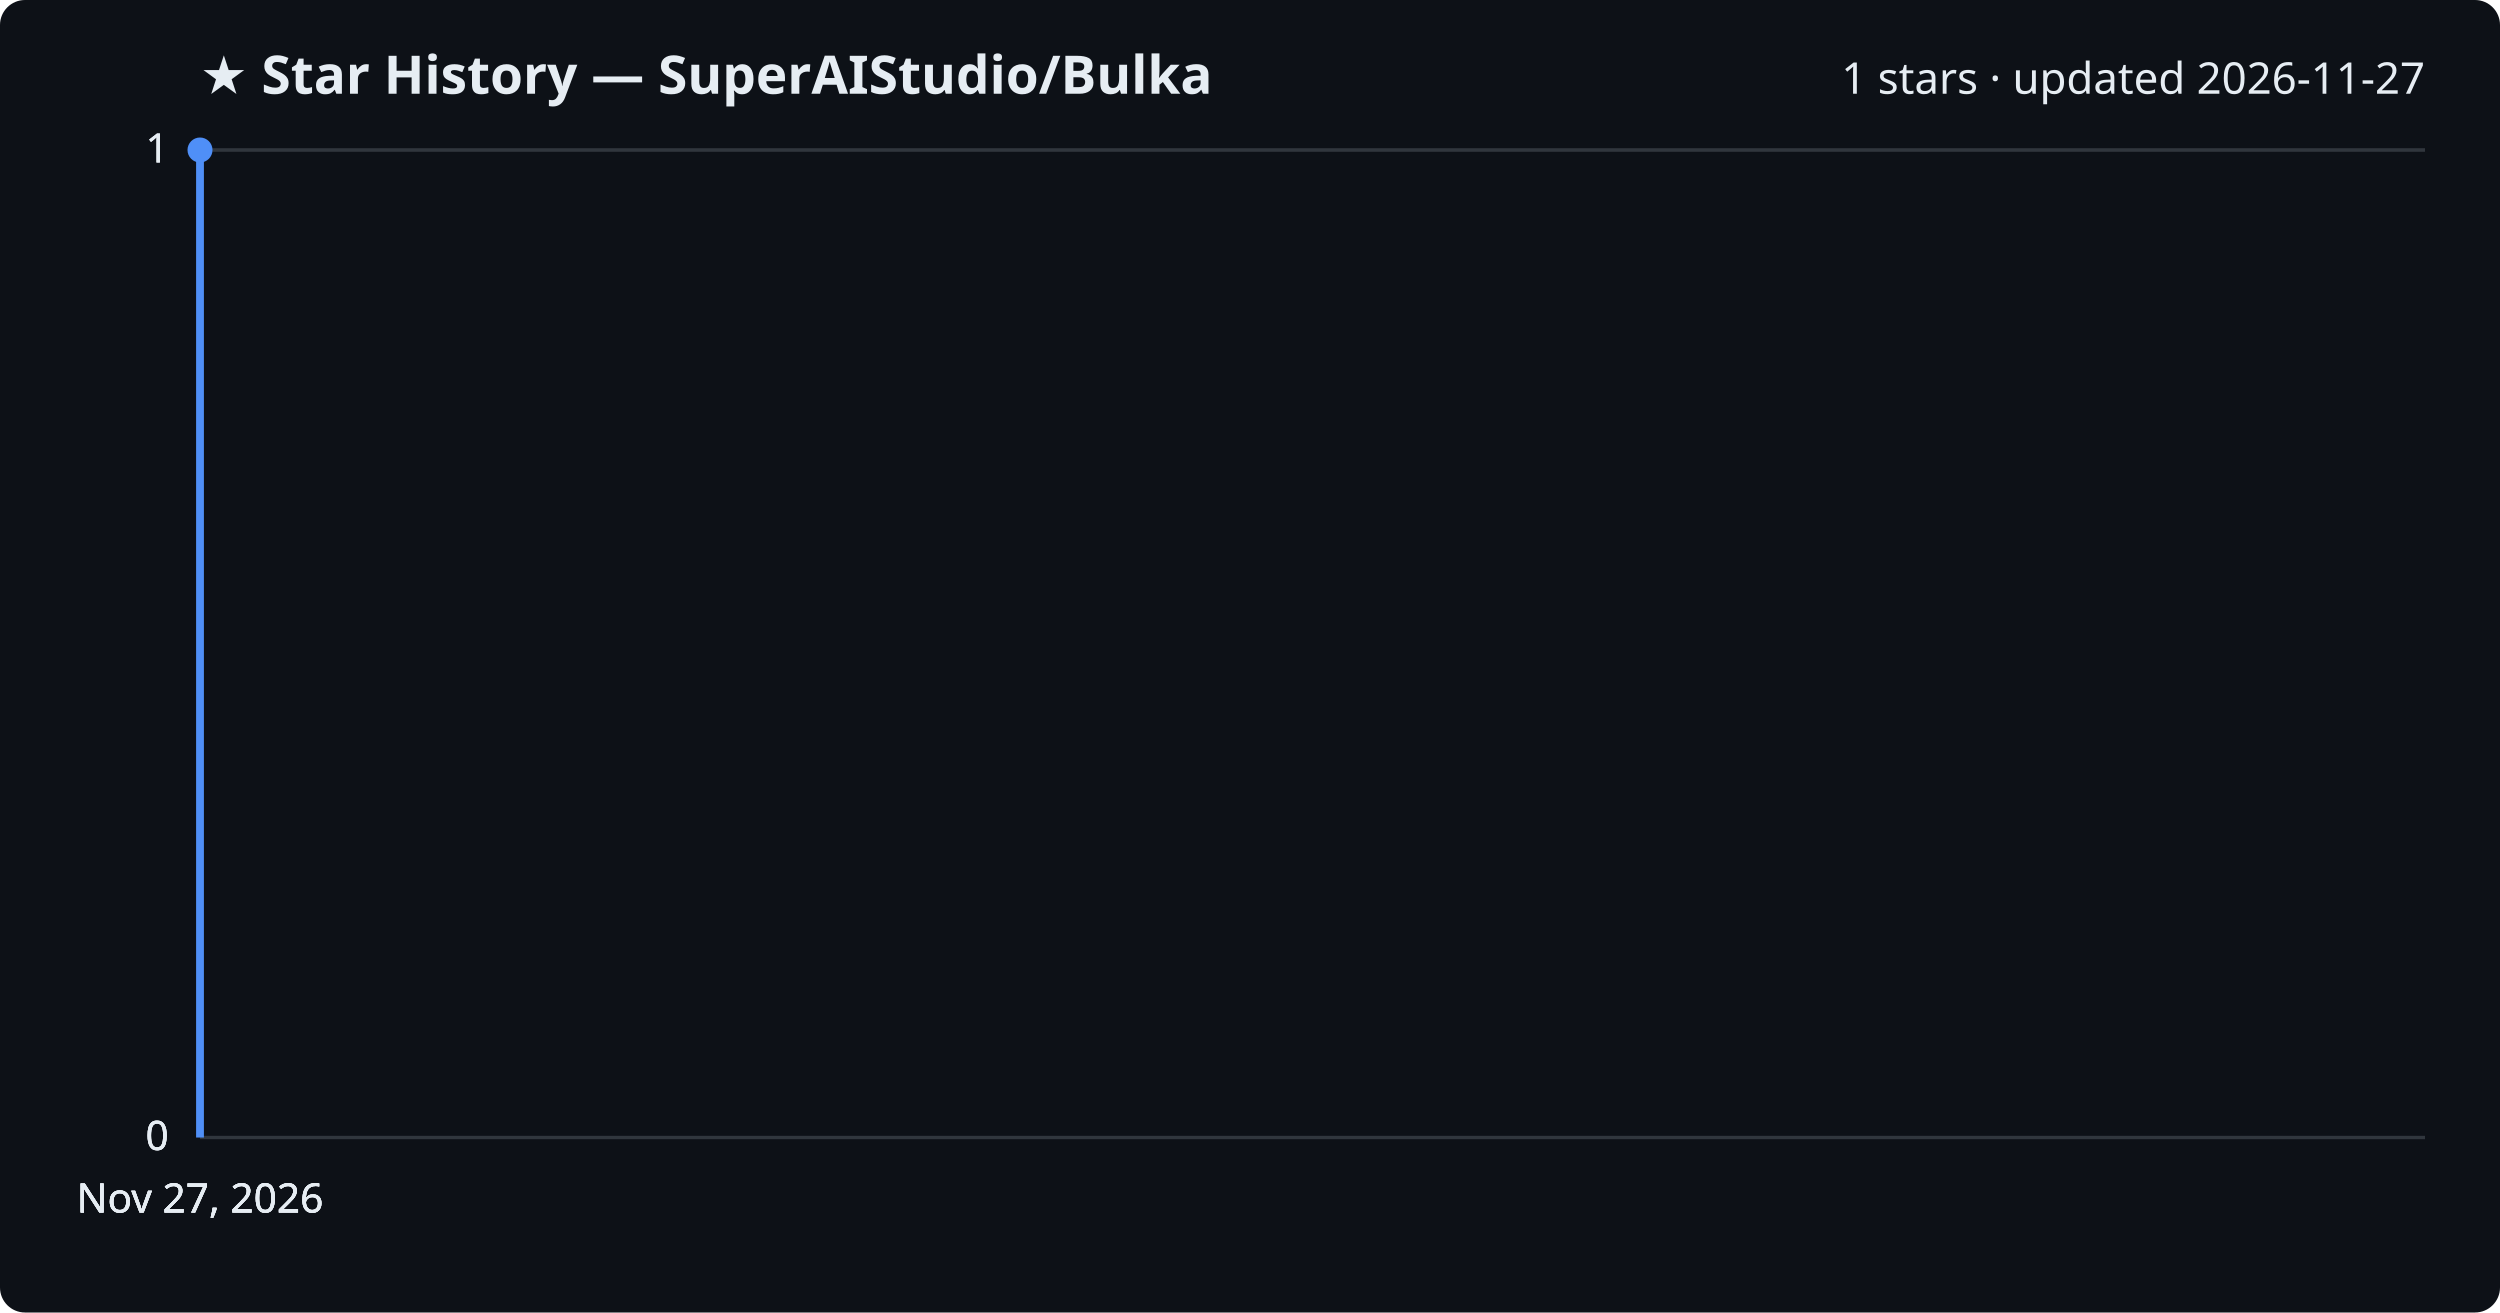
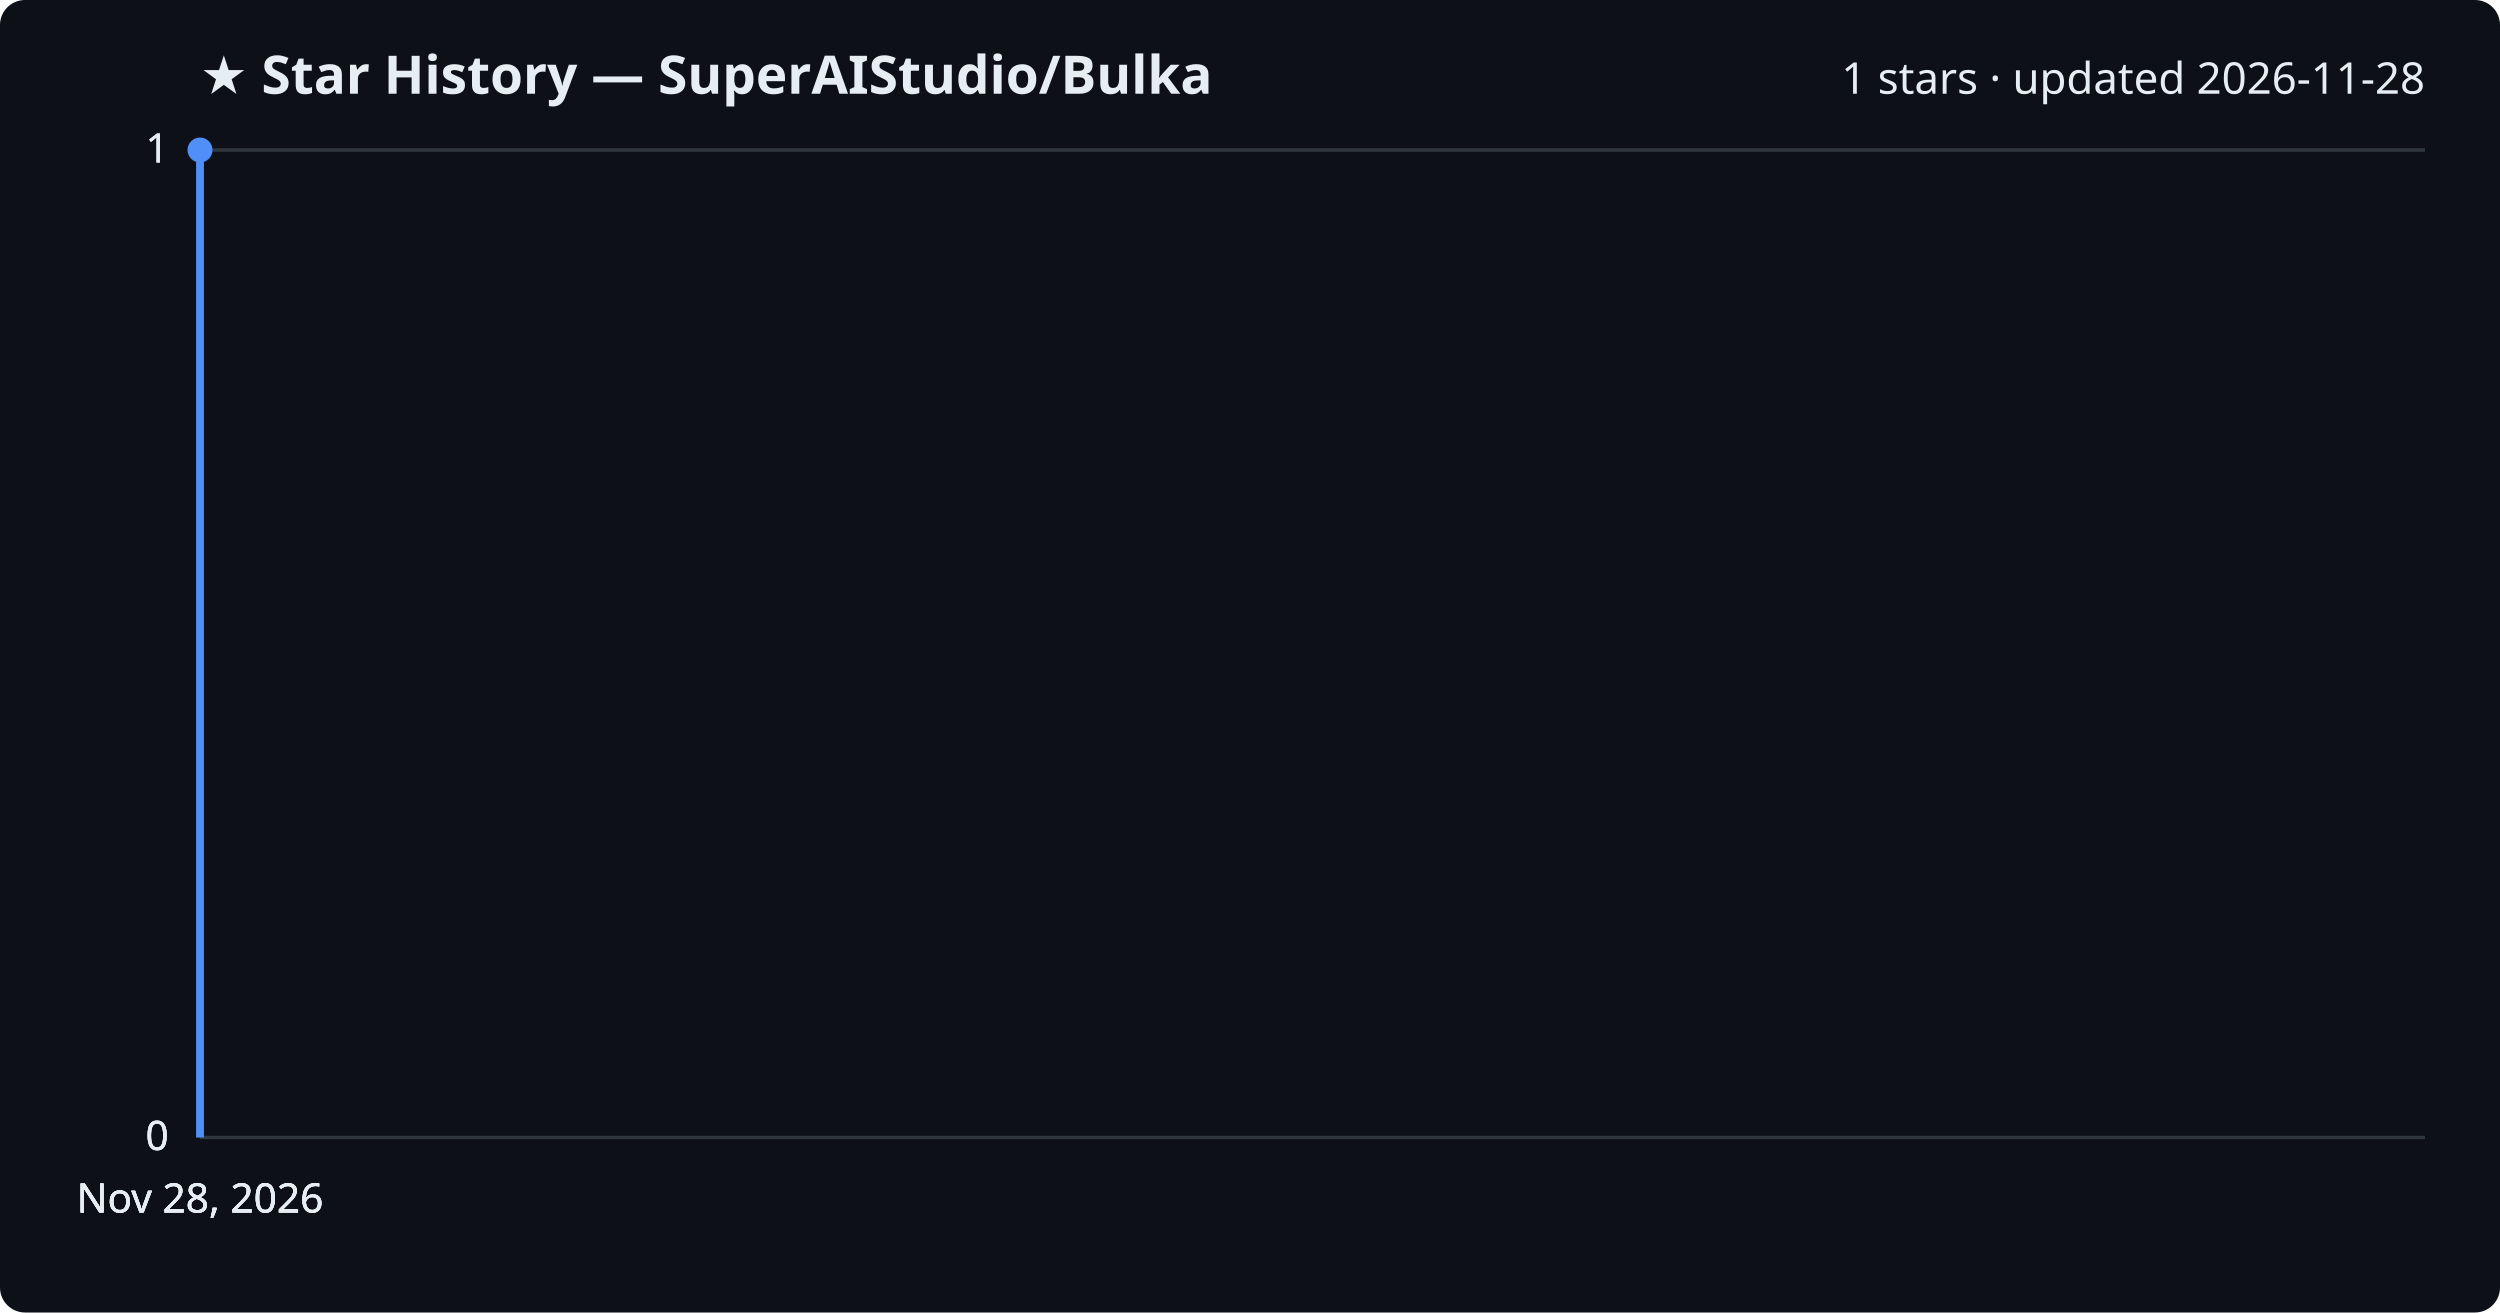
<svg xmlns="http://www.w3.org/2000/svg" viewBox="0 0 800 420" font-family="Segoe UI, sans-serif">
  <rect width="800" height="420" fill="#0d1117" rx="8" />
  <text x="64" y="30" fill="#e6edf3" font-size="17" font-weight="700">★ Star History — SuperAIStudio/Bulka</text>
-   <text x="776" y="30" fill="#e6edf3" font-size="14" text-anchor="end">1 stars · updated 2026-11-27</text>
+   <text x="776" y="30" fill="#e6edf3" font-size="14" text-anchor="end">1 stars · updated 2026-11-28</text>
  <line x1="64" y1="364.0" x2="776" y2="364.0" stroke="#30363d" stroke-width="1" />
  <text x="54" y="368.0" fill="#e6edf3" font-size="13" text-anchor="end">0</text>
  <line x1="64" y1="364.0" x2="776" y2="364.0" stroke="#30363d" stroke-width="1" />
  <text x="54" y="368.0" fill="#e6edf3" font-size="13" text-anchor="end">0</text>
  <line x1="64" y1="364.0" x2="776" y2="364.0" stroke="#30363d" stroke-width="1" />
  <text x="54" y="368.0" fill="#e6edf3" font-size="13" text-anchor="end">0</text>
  <line x1="64" y1="48.0" x2="776" y2="48.0" stroke="#30363d" stroke-width="1" />
  <text x="54" y="52.0" fill="#e6edf3" font-size="13" text-anchor="end">1</text>
  <line x1="64" y1="48.0" x2="776" y2="48.0" stroke="#30363d" stroke-width="1" />
  <text x="54" y="52.0" fill="#e6edf3" font-size="13" text-anchor="end">1</text>
  <path d="M64.0,364.0 L64.0,48.0 L64.0,48.0" fill="none" stroke="#4f8ff7" stroke-width="2.5" stroke-linejoin="round" />
  <circle cx="64.0" cy="48.0" r="4" fill="#4f8ff7" />
-   <text x="64.0" y="388" fill="#e6edf3" font-size="13" text-anchor="middle">Nov 27, 2026</text>
-   <text x="64.0" y="388" fill="#e6edf3" font-size="13" text-anchor="middle">Nov 27, 2026</text>
-   <text x="64.0" y="388" fill="#e6edf3" font-size="13" text-anchor="middle">Nov 27, 2026</text>
-   <text x="64.0" y="388" fill="#e6edf3" font-size="13" text-anchor="middle">Nov 27, 2026</text>
+   <text x="64.0" y="388" fill="#e6edf3" font-size="13" text-anchor="middle">Nov 28, 2026</text>
+   <text x="64.0" y="388" fill="#e6edf3" font-size="13" text-anchor="middle">Nov 28, 2026</text>
+   <text x="64.0" y="388" fill="#e6edf3" font-size="13" text-anchor="middle">Nov 28, 2026</text>
+   <text x="64.0" y="388" fill="#e6edf3" font-size="13" text-anchor="middle">Nov 28, 2026</text>
</svg>
